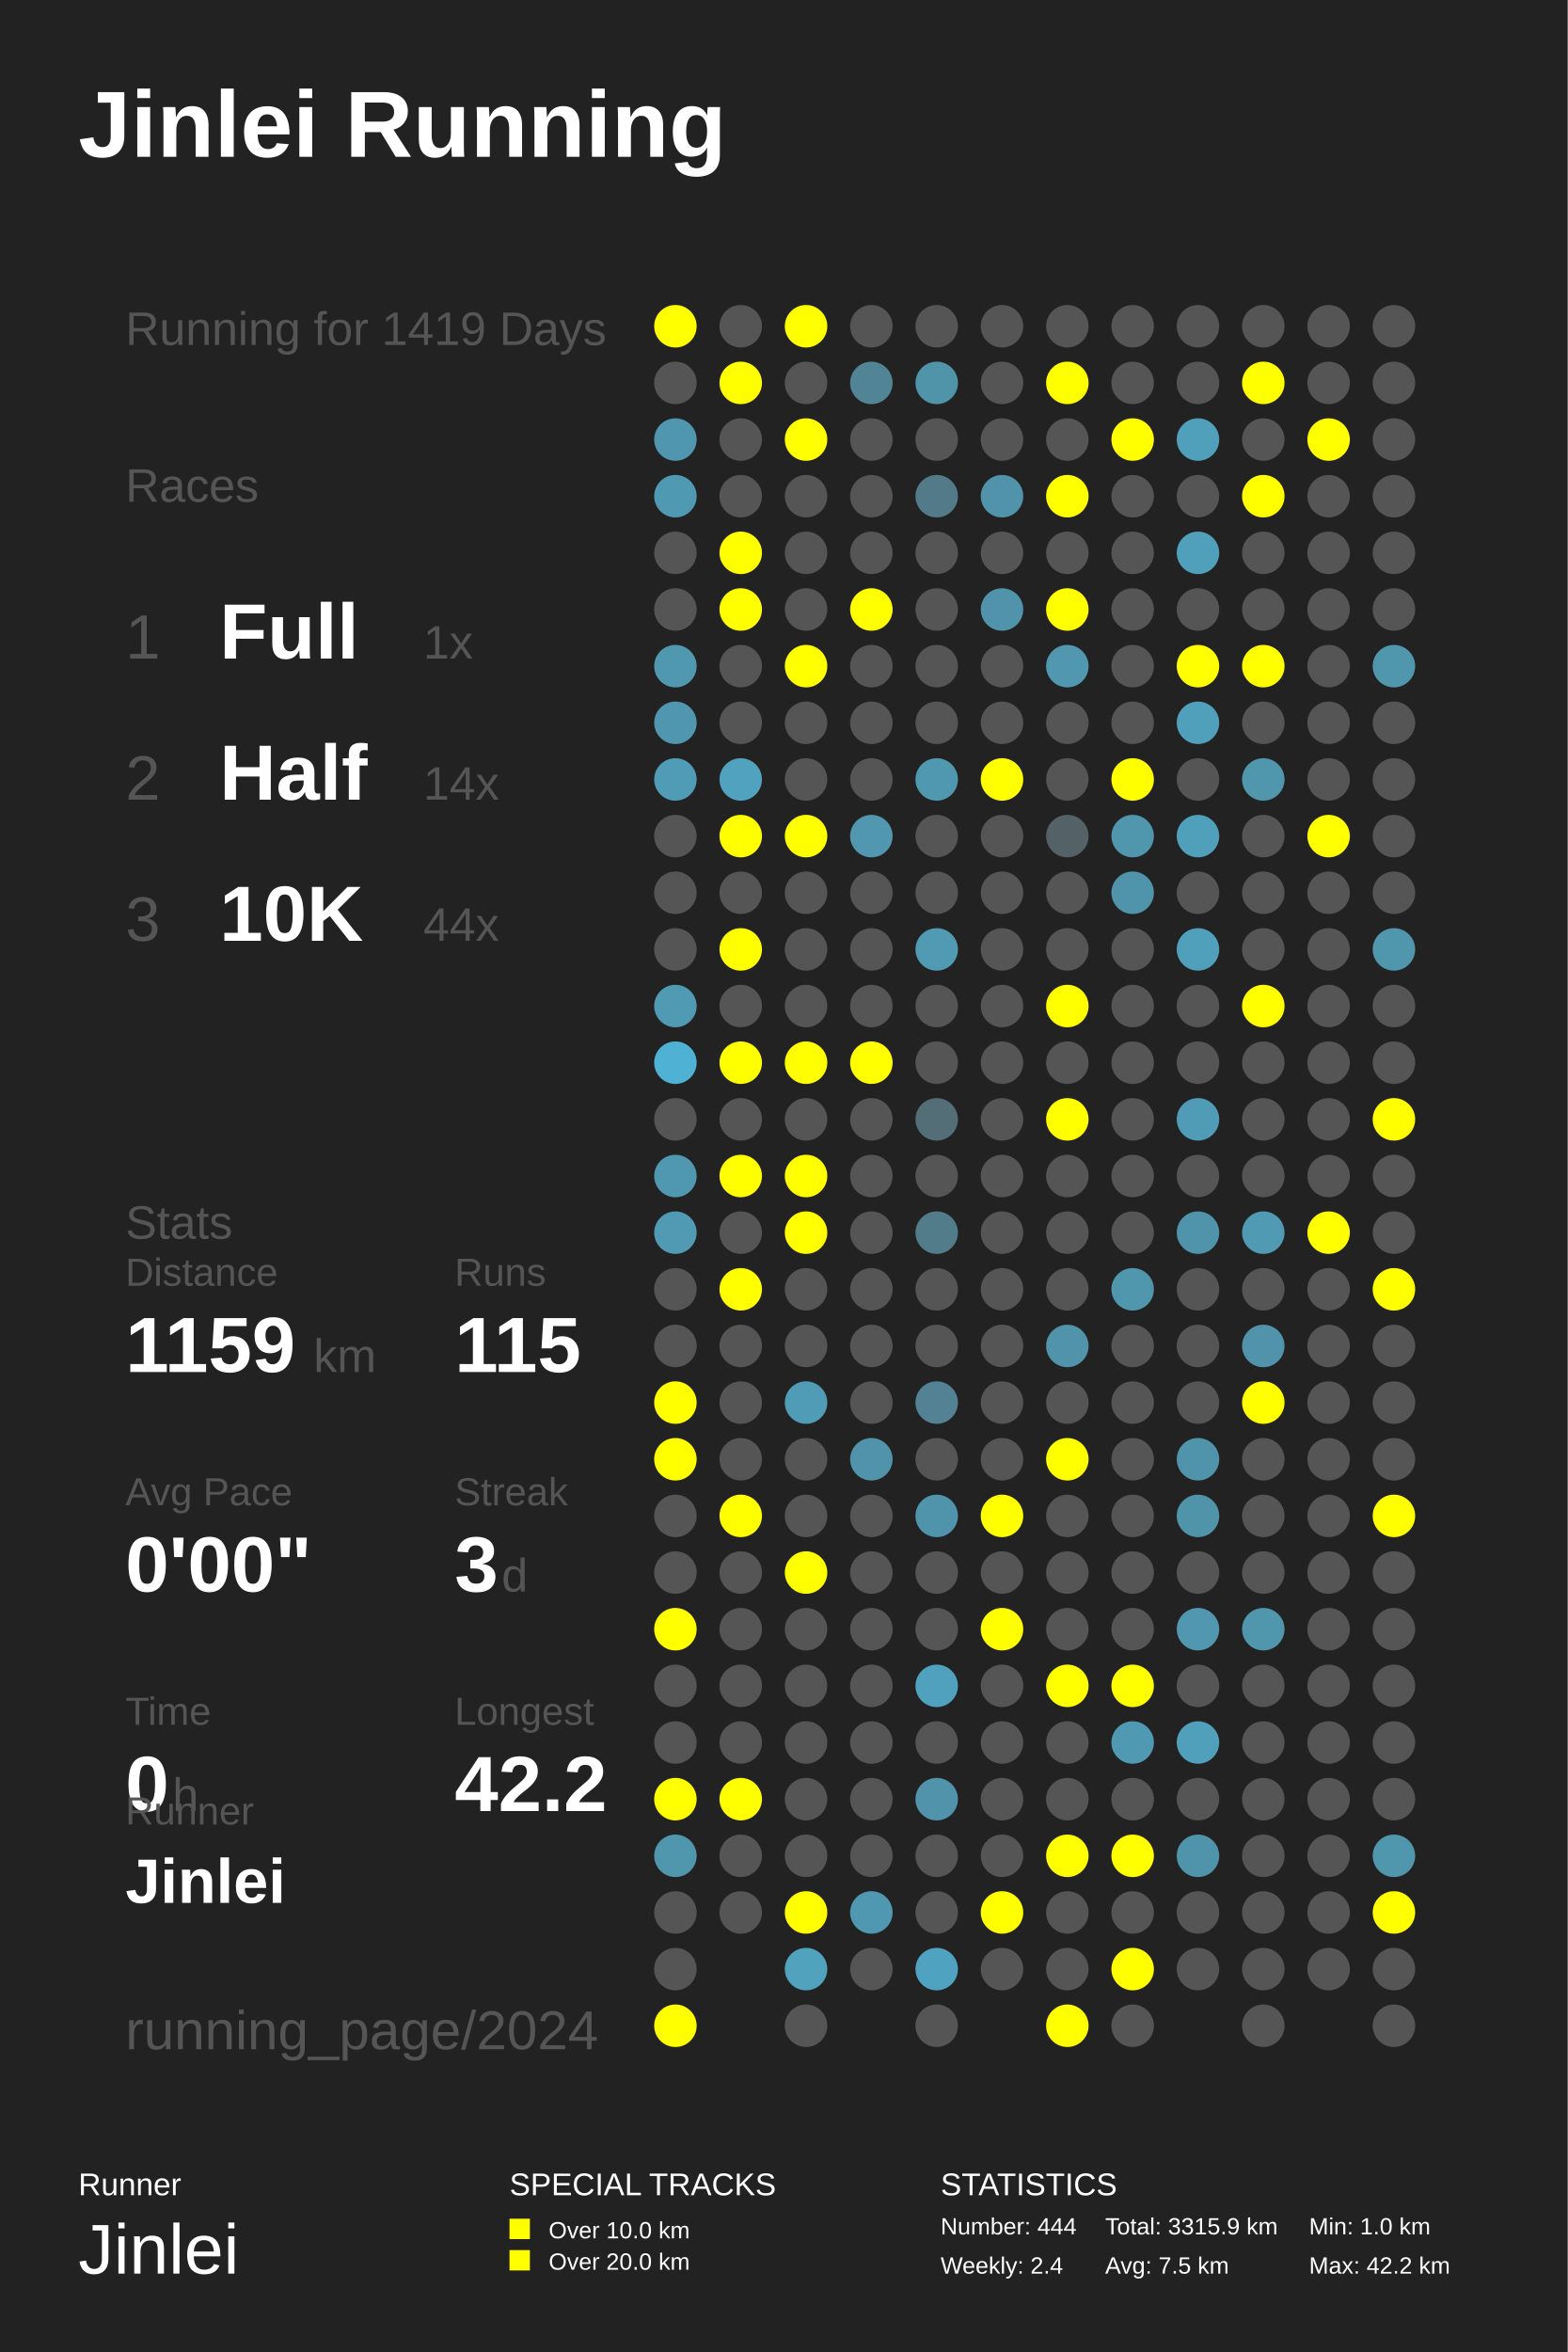
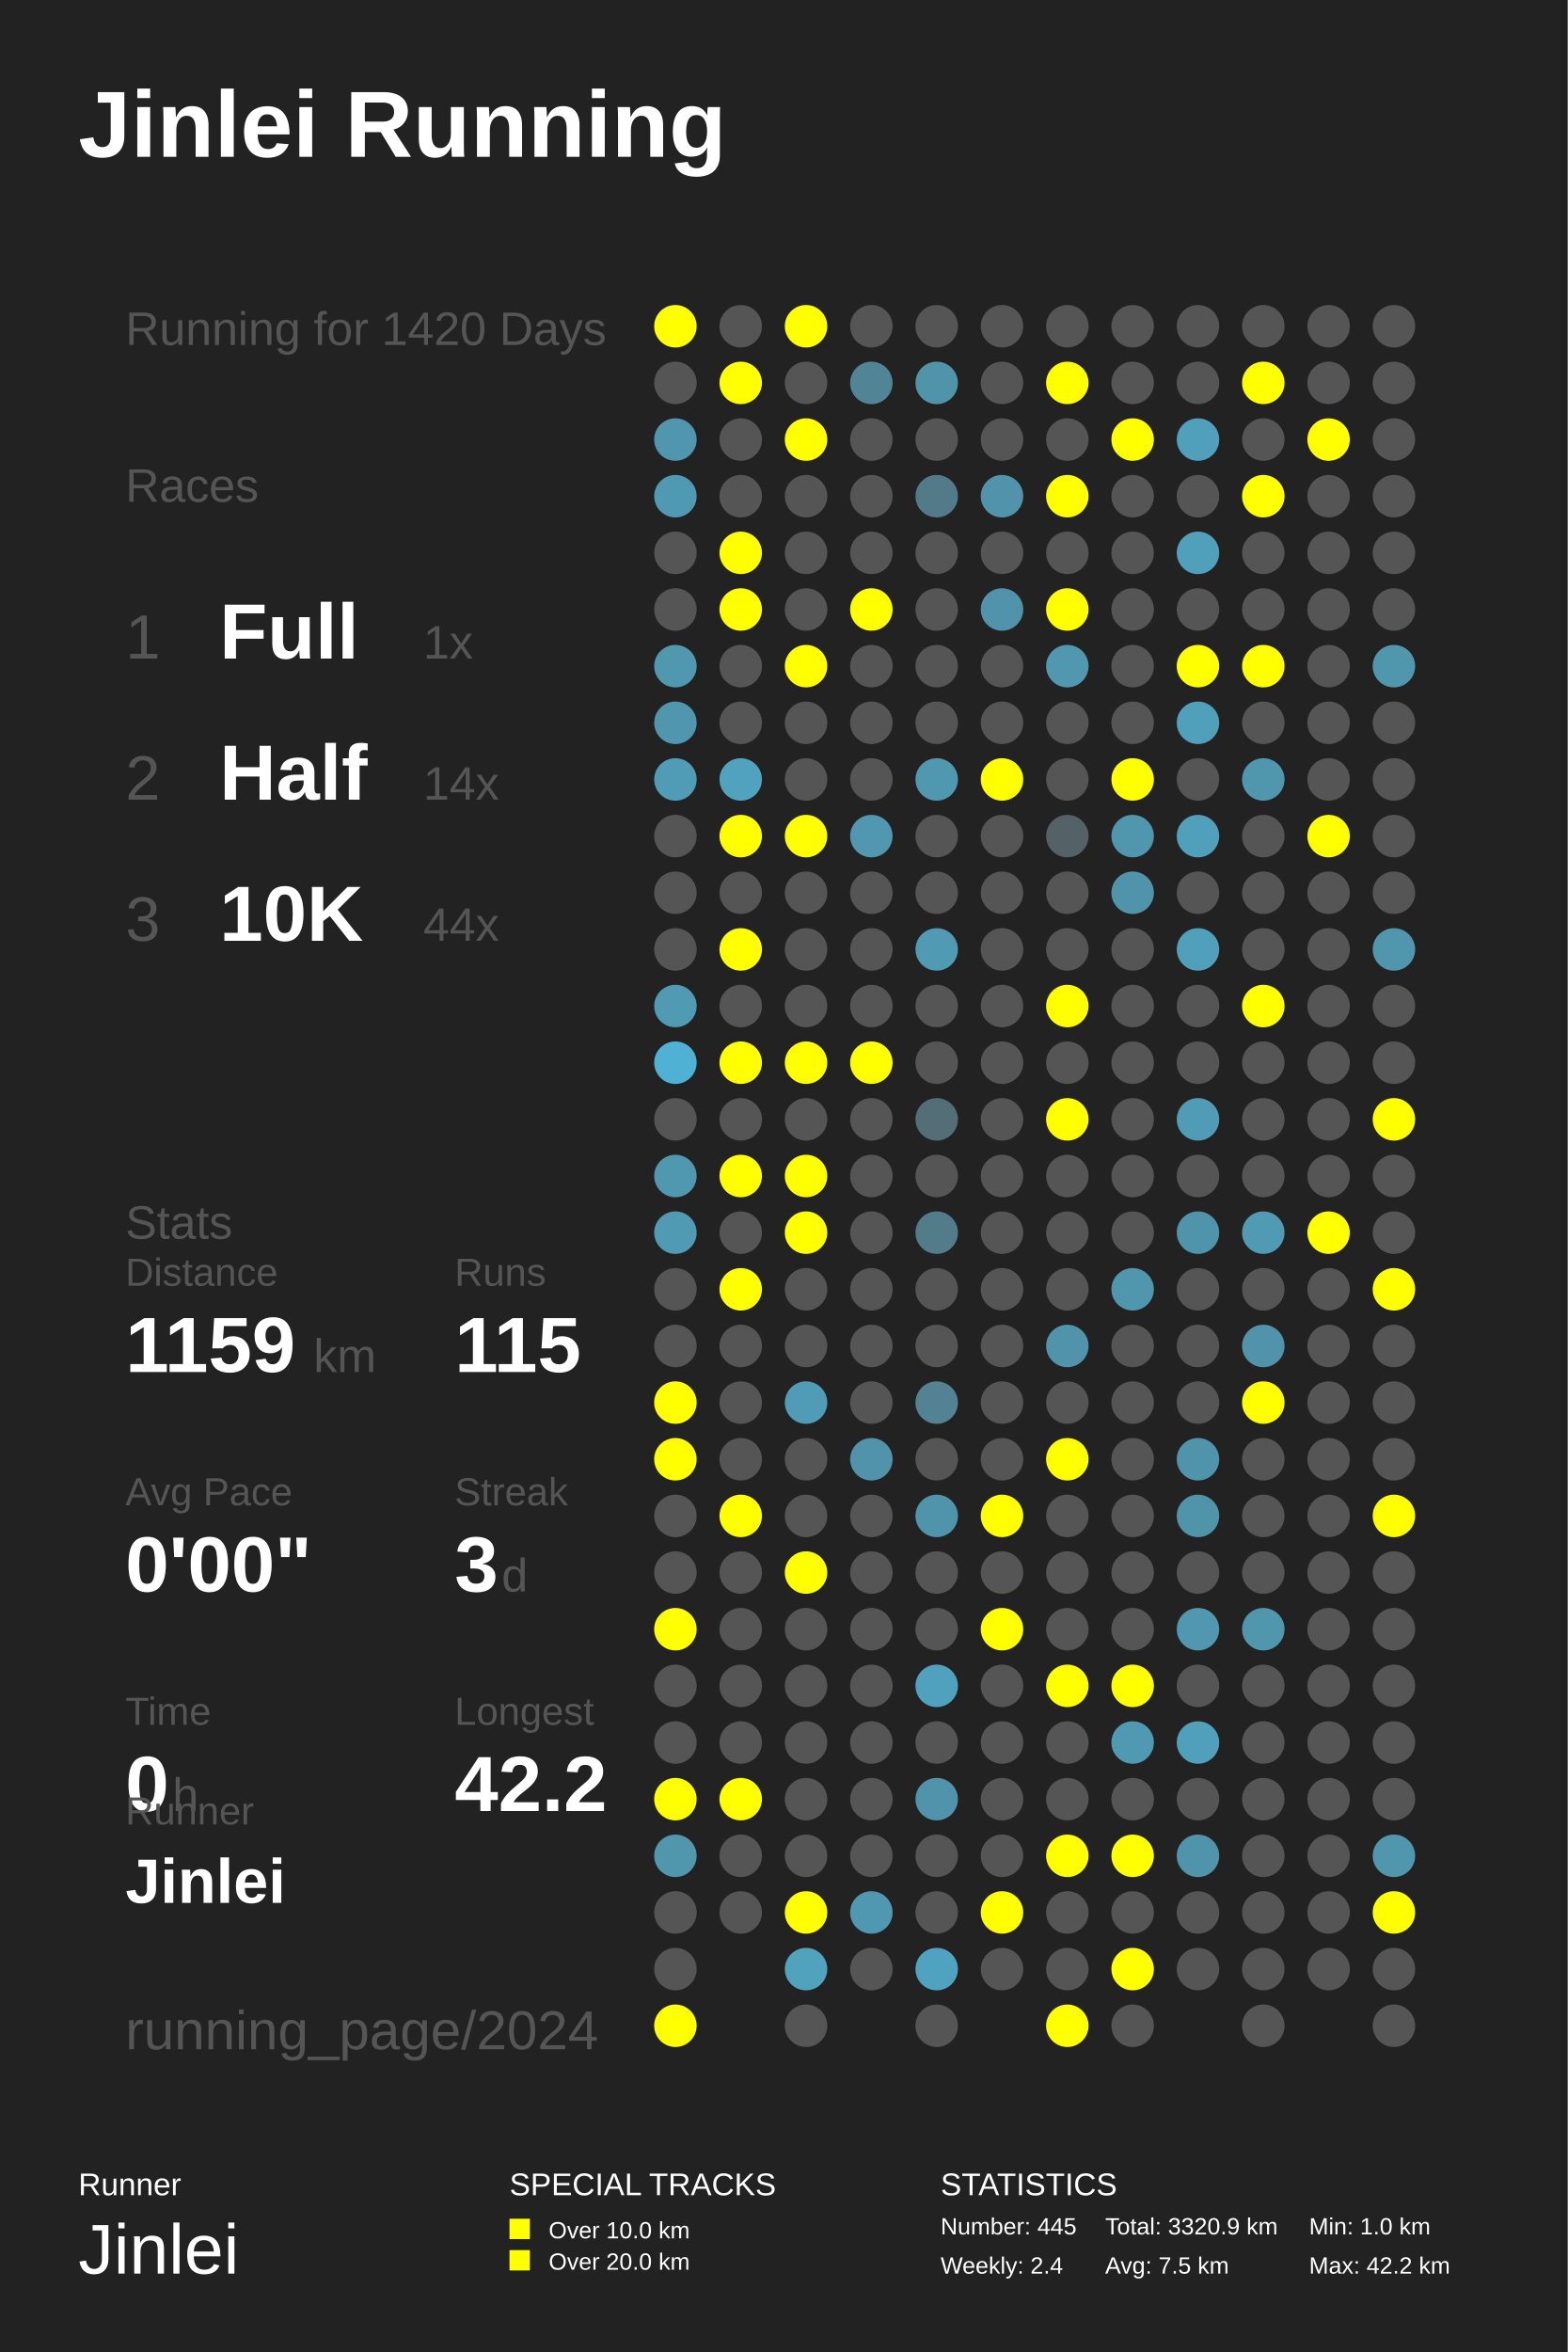
<svg xmlns="http://www.w3.org/2000/svg" baseProfile="full" height="300mm" version="1.1" viewBox="0,0,200,300" width="200mm">
  <defs />
  <rect fill="#222222" height="300" width="200" x="0" y="0" />
  <text fill="#FFFFFF" style="font-size:12px; font-family:Arial; font-weight:bold;" x="10" y="20">Jinlei Running</text>
  <text fill="#FFFFFF" style="font-size:4px; font-family:Arial" x="10" y="280">Runner</text>
  <text fill="#FFFFFF" style="font-size:9px; font-family:Arial" x="10" y="290">Jinlei</text>
  <text fill="#FFFFFF" style="font-size:4px; font-family:Arial" x="65" y="280">SPECIAL TRACKS</text>
  <rect fill="#FFFF00" height="2.6" width="2.6" x="65" y="283" />
  <text fill="#FFFFFF" style="font-size:3px; font-family:Arial" x="70" y="285.5">Over 10.0 km</text>
  <rect fill="#FFFF00" height="2.6" width="2.6" x="65" y="287" />
  <text fill="#FFFFFF" style="font-size:3px; font-family:Arial" x="70" y="289.5">Over 20.0 km</text>
  <text fill="#FFFFFF" style="font-size:4px; font-family:Arial" x="120" y="280">STATISTICS</text>
-   <text fill="#FFFFFF" style="font-size:3px; font-family:Arial" x="120" y="285">Number: 444</text>
+   <text fill="#FFFFFF" style="font-size:3px; font-family:Arial" x="120" y="285">Number: 445</text>
  <text fill="#FFFFFF" style="font-size:3px; font-family:Arial" x="120" y="290">Weekly: 2.4</text>
-   <text fill="#FFFFFF" style="font-size:3px; font-family:Arial" x="141" y="285">Total: 3315.9 km</text>
+   <text fill="#FFFFFF" style="font-size:3px; font-family:Arial" x="141" y="285">Total: 3320.9 km</text>
  <text fill="#FFFFFF" style="font-size:3px; font-family:Arial" x="141" y="290">Avg: 7.5 km</text>
  <text fill="#FFFFFF" style="font-size:3px; font-family:Arial" x="167" y="285">Min: 1.0 km</text>
  <text fill="#FFFFFF" style="font-size:3px; font-family:Arial" x="167" y="290">Max: 42.2 km</text>
-   <text fill="#555555" style="font-size:6px; font-family:Arial;" x="16" y="44">Running for 1419 Days</text>
+   <text fill="#555555" style="font-size:6px; font-family:Arial;" x="16" y="44">Running for 1420 Days</text>
  <text fill="#555555" style="font-size:6px; font-family:Arial;" x="16" y="64">Races</text>
  <text fill="#555555" style="font-size:8px; font-family:Arial;" x="16" y="84">1</text>
  <text fill="#FFFFFF" style="font-size:10px; font-family:Arial; font-weight:bold;" x="28" y="84">Full</text>
  <text fill="#555555" style="font-size:6px; font-family:Arial;" x="54" y="84">1x</text>
  <text fill="#555555" style="font-size:8px; font-family:Arial;" x="16" y="102">2</text>
  <text fill="#FFFFFF" style="font-size:10px; font-family:Arial; font-weight:bold;" x="28" y="102">Half</text>
  <text fill="#555555" style="font-size:6px; font-family:Arial;" x="54" y="102">14x</text>
  <text fill="#555555" style="font-size:8px; font-family:Arial;" x="16" y="120">3</text>
  <text fill="#FFFFFF" style="font-size:10px; font-family:Arial; font-weight:bold;" x="28" y="120">10K</text>
  <text fill="#555555" style="font-size:6px; font-family:Arial;" x="54" y="120">44x</text>
  <text fill="#555555" style="font-size:6px; font-family:Arial;" x="16" y="158">Stats</text>
  <text fill="#555555" style="font-size:5px; font-family:Arial;" x="16" y="164">Distance</text>
  <text fill="#FFFFFF" style="font-size:10px; font-family:Arial; font-weight:bold;" x="16" y="175">1159</text>
  <text fill="#555555" style="font-size:6px; font-family:Arial;" x="40" y="175">km</text>
  <text fill="#555555" style="font-size:5px; font-family:Arial;" x="58" y="164">Runs</text>
  <text fill="#FFFFFF" style="font-size:10px; font-family:Arial; font-weight:bold;" x="58" y="175">115</text>
  <text fill="#555555" style="font-size:5px; font-family:Arial;" x="16" y="192">Avg Pace</text>
  <text fill="#FFFFFF" style="font-size:10px; font-family:Arial; font-weight:bold;" x="16" y="203">0'00"</text>
  <text fill="#555555" style="font-size:5px; font-family:Arial;" x="58" y="192">Streak</text>
  <text fill="#FFFFFF" style="font-size:10px; font-family:Arial; font-weight:bold;" x="58" y="203">3</text>
  <text fill="#555555" style="font-size:6px; font-family:Arial;" x="64" y="203">d</text>
  <text fill="#555555" style="font-size:5px; font-family:Arial;" x="16" y="220">Time</text>
  <text fill="#FFFFFF" style="font-size:10px; font-family:Arial; font-weight:bold;" x="16" y="231">0</text>
  <text fill="#555555" style="font-size:6px; font-family:Arial;" x="22" y="231">h</text>
  <text fill="#555555" style="font-size:5px; font-family:Arial;" x="58" y="220">Longest</text>
  <text fill="#FFFFFF" style="font-size:10px; font-family:Arial; font-weight:bold;" x="58" y="231">42.2</text>
  <text fill="#555555" style="font-size:5px; font-family:Arial;" x="16" y="232.71">Runner</text>
  <text fill="#FFFFFF" style="font-size:8px; font-family:Arial; font-weight:bold;" x="16" y="242.71">Jinlei</text>
  <text fill="#555555" style="font-size:7px; font-family:Arial;" x="16" y="261.387">running_page/2024</text>
  <circle cx="86.167" cy="41.613" fill="#FFFF00" r="2.71" />
  <circle cx="86.167" cy="48.839" fill="#555555" r="2.71" />
  <circle cx="86.167" cy="56.065" fill="#5096ae" r="2.71" />
  <circle cx="86.167" cy="63.29" fill="#5099b2" r="2.71" />
  <circle cx="86.167" cy="70.516" fill="#555555" r="2.71" />
  <circle cx="86.167" cy="77.742" fill="#555555" r="2.71" />
  <circle cx="86.167" cy="84.968" fill="#5098b0" r="2.71" />
  <circle cx="86.167" cy="92.194" fill="#5096ae" r="2.71" />
  <circle cx="86.167" cy="99.419" fill="#509bb5" r="2.71" />
  <circle cx="86.167" cy="106.645" fill="#555555" r="2.71" />
  <circle cx="86.167" cy="113.871" fill="#555555" r="2.71" />
  <circle cx="86.167" cy="121.097" fill="#555555" r="2.71" />
  <circle cx="86.167" cy="128.323" fill="#509ab3" r="2.71" />
  <circle cx="86.167" cy="135.548" fill="#4fb2d4" r="2.71" />
  <circle cx="86.167" cy="142.774" fill="#555555" r="2.71" />
  <circle cx="86.167" cy="150.0" fill="#5098b0" r="2.71" />
  <circle cx="86.167" cy="157.226" fill="#509ab3" r="2.71" />
  <circle cx="86.167" cy="164.452" fill="#555555" r="2.71" />
  <circle cx="86.167" cy="171.677" fill="#555555" r="2.71" />
  <circle cx="86.167" cy="178.903" fill="#FFFF00" r="2.71" />
  <circle cx="86.167" cy="186.129" fill="#FFFF00" r="2.71" />
  <circle cx="86.167" cy="193.355" fill="#555555" r="2.71" />
  <circle cx="86.167" cy="200.581" fill="#555555" r="2.71" />
  <circle cx="86.167" cy="207.806" fill="#FFFF00" r="2.71" />
  <circle cx="86.167" cy="215.032" fill="#555555" r="2.71" />
  <circle cx="86.167" cy="222.258" fill="#555555" r="2.71" />
  <circle cx="86.167" cy="229.484" fill="#FFFF00" r="2.71" />
  <circle cx="86.167" cy="236.71" fill="#5096ad" r="2.71" />
  <circle cx="86.167" cy="243.935" fill="#555555" r="2.71" />
  <circle cx="86.167" cy="251.161" fill="#555555" r="2.71" />
  <circle cx="86.167" cy="258.387" fill="#FFFF00" r="2.71" />
  <circle cx="94.5" cy="41.613" fill="#555555" r="2.71" />
  <circle cx="94.5" cy="48.839" fill="#FFFF00" r="2.71" />
  <circle cx="94.5" cy="56.065" fill="#555555" r="2.71" />
  <circle cx="94.5" cy="63.29" fill="#555555" r="2.71" />
  <circle cx="94.5" cy="70.516" fill="#FFFF00" r="2.71" />
  <circle cx="94.5" cy="77.742" fill="#FFFF00" r="2.71" />
  <circle cx="94.5" cy="84.968" fill="#555555" r="2.71" />
  <circle cx="94.5" cy="92.194" fill="#555555" r="2.71" />
  <circle cx="94.5" cy="99.419" fill="#50a2be" r="2.71" />
  <circle cx="94.5" cy="106.645" fill="#FFFF00" r="2.71" />
  <circle cx="94.5" cy="113.871" fill="#555555" r="2.71" />
  <circle cx="94.5" cy="121.097" fill="#FFFF00" r="2.71" />
  <circle cx="94.5" cy="128.323" fill="#555555" r="2.71" />
  <circle cx="94.5" cy="135.548" fill="#FFFF00" r="2.71" />
  <circle cx="94.5" cy="142.774" fill="#555555" r="2.71" />
  <circle cx="94.5" cy="150.0" fill="#FFFF00" r="2.71" />
  <circle cx="94.5" cy="157.226" fill="#555555" r="2.71" />
  <circle cx="94.5" cy="164.452" fill="#FFFF00" r="2.71" />
  <circle cx="94.5" cy="171.677" fill="#555555" r="2.71" />
  <circle cx="94.5" cy="178.903" fill="#555555" r="2.71" />
  <circle cx="94.5" cy="186.129" fill="#555555" r="2.71" />
  <circle cx="94.5" cy="193.355" fill="#FFFF00" r="2.71" />
  <circle cx="94.5" cy="200.581" fill="#555555" r="2.71" />
  <circle cx="94.5" cy="207.806" fill="#555555" r="2.71" />
  <circle cx="94.5" cy="215.032" fill="#555555" r="2.71" />
  <circle cx="94.5" cy="222.258" fill="#555555" r="2.71" />
  <circle cx="94.5" cy="229.484" fill="#FFFF00" r="2.71" />
  <circle cx="94.5" cy="236.71" fill="#555555" r="2.71" />
  <circle cx="94.5" cy="243.935" fill="#555555" r="2.71" />
  <circle cx="102.833" cy="41.613" fill="#FFFF00" r="2.71" />
  <circle cx="102.833" cy="48.839" fill="#555555" r="2.71" />
  <circle cx="102.833" cy="56.065" fill="#FFFF00" r="2.71" />
  <circle cx="102.833" cy="63.29" fill="#555555" r="2.71" />
  <circle cx="102.833" cy="70.516" fill="#555555" r="2.71" />
  <circle cx="102.833" cy="77.742" fill="#555555" r="2.71" />
  <circle cx="102.833" cy="84.968" fill="#FFFF00" r="2.71" />
  <circle cx="102.833" cy="92.194" fill="#555555" r="2.71" />
  <circle cx="102.833" cy="99.419" fill="#555555" r="2.71" />
  <circle cx="102.833" cy="106.645" fill="#FFFF00" r="2.71" />
  <circle cx="102.833" cy="113.871" fill="#555555" r="2.71" />
  <circle cx="102.833" cy="121.097" fill="#555555" r="2.71" />
  <circle cx="102.833" cy="128.323" fill="#555555" r="2.71" />
  <circle cx="102.833" cy="135.548" fill="#FFFF00" r="2.71" />
  <circle cx="102.833" cy="142.774" fill="#555555" r="2.71" />
  <circle cx="102.833" cy="150.0" fill="#FFFF00" r="2.71" />
  <circle cx="102.833" cy="157.226" fill="#FFFF00" r="2.71" />
  <circle cx="102.833" cy="164.452" fill="#555555" r="2.71" />
  <circle cx="102.833" cy="171.677" fill="#555555" r="2.71" />
  <circle cx="102.833" cy="178.903" fill="#509bb5" r="2.71" />
  <circle cx="102.833" cy="186.129" fill="#555555" r="2.71" />
  <circle cx="102.833" cy="193.355" fill="#555555" r="2.71" />
  <circle cx="102.833" cy="200.581" fill="#FFFF00" r="2.71" />
  <circle cx="102.833" cy="207.806" fill="#555555" r="2.71" />
  <circle cx="102.833" cy="215.032" fill="#555555" r="2.71" />
  <circle cx="102.833" cy="222.258" fill="#555555" r="2.71" />
  <circle cx="102.833" cy="229.484" fill="#555555" r="2.71" />
  <circle cx="102.833" cy="236.71" fill="#555555" r="2.71" />
  <circle cx="102.833" cy="243.935" fill="#FFFF00" r="2.71" />
  <circle cx="102.833" cy="251.161" fill="#50a2bd" r="2.71" />
  <circle cx="102.833" cy="258.387" fill="#555555" r="2.71" />
  <circle cx="111.167" cy="41.613" fill="#555555" r="2.71" />
  <circle cx="111.167" cy="48.839" fill="#518495" r="2.71" />
  <circle cx="111.167" cy="56.065" fill="#555555" r="2.71" />
  <circle cx="111.167" cy="63.29" fill="#555555" r="2.71" />
  <circle cx="111.167" cy="70.516" fill="#555555" r="2.71" />
  <circle cx="111.167" cy="77.742" fill="#FFFF00" r="2.71" />
  <circle cx="111.167" cy="84.968" fill="#555555" r="2.71" />
  <circle cx="111.167" cy="92.194" fill="#555555" r="2.71" />
  <circle cx="111.167" cy="99.419" fill="#555555" r="2.71" />
  <circle cx="111.167" cy="106.645" fill="#5097af" r="2.71" />
  <circle cx="111.167" cy="113.871" fill="#555555" r="2.71" />
  <circle cx="111.167" cy="121.097" fill="#555555" r="2.71" />
  <circle cx="111.167" cy="128.323" fill="#555555" r="2.71" />
  <circle cx="111.167" cy="135.548" fill="#FFFF00" r="2.71" />
  <circle cx="111.167" cy="142.774" fill="#555555" r="2.71" />
  <circle cx="111.167" cy="150.0" fill="#555555" r="2.71" />
  <circle cx="111.167" cy="157.226" fill="#555555" r="2.71" />
  <circle cx="111.167" cy="164.452" fill="#555555" r="2.71" />
  <circle cx="111.167" cy="171.677" fill="#555555" r="2.71" />
  <circle cx="111.167" cy="178.903" fill="#555555" r="2.71" />
  <circle cx="111.167" cy="186.129" fill="#5093aa" r="2.71" />
  <circle cx="111.167" cy="193.355" fill="#555555" r="2.71" />
  <circle cx="111.167" cy="200.581" fill="#555555" r="2.71" />
  <circle cx="111.167" cy="207.806" fill="#555555" r="2.71" />
  <circle cx="111.167" cy="215.032" fill="#555555" r="2.71" />
  <circle cx="111.167" cy="222.258" fill="#555555" r="2.71" />
  <circle cx="111.167" cy="229.484" fill="#555555" r="2.71" />
  <circle cx="111.167" cy="236.71" fill="#555555" r="2.71" />
  <circle cx="111.167" cy="243.935" fill="#5098b1" r="2.71" />
  <circle cx="111.167" cy="251.161" fill="#555555" r="2.71" />
  <circle cx="119.5" cy="41.613" fill="#555555" r="2.71" />
  <circle cx="119.5" cy="48.839" fill="#5094aa" r="2.71" />
  <circle cx="119.5" cy="56.065" fill="#555555" r="2.71" />
  <circle cx="119.5" cy="63.29" fill="#527a88" r="2.71" />
  <circle cx="119.5" cy="70.516" fill="#555555" r="2.71" />
  <circle cx="119.5" cy="77.742" fill="#555555" r="2.71" />
  <circle cx="119.5" cy="84.968" fill="#555555" r="2.71" />
  <circle cx="119.5" cy="92.194" fill="#555555" r="2.71" />
  <circle cx="119.5" cy="99.419" fill="#5098b0" r="2.71" />
  <circle cx="119.5" cy="106.645" fill="#555555" r="2.71" />
  <circle cx="119.5" cy="113.871" fill="#555555" r="2.71" />
  <circle cx="119.5" cy="121.097" fill="#509ab4" r="2.71" />
  <circle cx="119.5" cy="128.323" fill="#555555" r="2.71" />
  <circle cx="119.5" cy="135.548" fill="#555555" r="2.71" />
  <circle cx="119.5" cy="142.774" fill="#536e77" r="2.71" />
  <circle cx="119.5" cy="150.0" fill="#555555" r="2.71" />
  <circle cx="119.5" cy="157.226" fill="#527c8a" r="2.71" />
  <circle cx="119.5" cy="164.452" fill="#555555" r="2.71" />
  <circle cx="119.5" cy="171.677" fill="#555555" r="2.71" />
  <circle cx="119.5" cy="178.903" fill="#528293" r="2.71" />
  <circle cx="119.5" cy="186.129" fill="#555555" r="2.71" />
  <circle cx="119.5" cy="193.355" fill="#5094ab" r="2.71" />
  <circle cx="119.5" cy="200.581" fill="#555555" r="2.71" />
  <circle cx="119.5" cy="207.806" fill="#555555" r="2.71" />
  <circle cx="119.5" cy="215.032" fill="#50a1bd" r="2.71" />
  <circle cx="119.5" cy="222.258" fill="#555555" r="2.71" />
  <circle cx="119.5" cy="229.484" fill="#5093aa" r="2.71" />
  <circle cx="119.5" cy="236.71" fill="#555555" r="2.71" />
  <circle cx="119.5" cy="243.935" fill="#555555" r="2.71" />
  <circle cx="119.5" cy="251.161" fill="#4fa3c0" r="2.71" />
  <circle cx="119.5" cy="258.387" fill="#555555" r="2.71" />
  <circle cx="127.833" cy="41.613" fill="#555555" r="2.71" />
  <circle cx="127.833" cy="48.839" fill="#555555" r="2.71" />
  <circle cx="127.833" cy="56.065" fill="#555555" r="2.71" />
  <circle cx="127.833" cy="63.29" fill="#5093aa" r="2.71" />
  <circle cx="127.833" cy="70.516" fill="#555555" r="2.71" />
  <circle cx="127.833" cy="77.742" fill="#5093aa" r="2.71" />
  <circle cx="127.833" cy="84.968" fill="#555555" r="2.71" />
  <circle cx="127.833" cy="92.194" fill="#555555" r="2.71" />
  <circle cx="127.833" cy="99.419" fill="#FFFF00" r="2.71" />
  <circle cx="127.833" cy="106.645" fill="#555555" r="2.71" />
  <circle cx="127.833" cy="113.871" fill="#555555" r="2.71" />
  <circle cx="127.833" cy="121.097" fill="#555555" r="2.71" />
  <circle cx="127.833" cy="128.323" fill="#555555" r="2.71" />
  <circle cx="127.833" cy="135.548" fill="#555555" r="2.71" />
  <circle cx="127.833" cy="142.774" fill="#555555" r="2.71" />
  <circle cx="127.833" cy="150.0" fill="#555555" r="2.71" />
  <circle cx="127.833" cy="157.226" fill="#555555" r="2.71" />
  <circle cx="127.833" cy="164.452" fill="#555555" r="2.71" />
  <circle cx="127.833" cy="171.677" fill="#555555" r="2.71" />
  <circle cx="127.833" cy="178.903" fill="#555555" r="2.71" />
  <circle cx="127.833" cy="186.129" fill="#555555" r="2.71" />
  <circle cx="127.833" cy="193.355" fill="#FFFF00" r="2.71" />
  <circle cx="127.833" cy="200.581" fill="#555555" r="2.71" />
  <circle cx="127.833" cy="207.806" fill="#FFFF00" r="2.71" />
  <circle cx="127.833" cy="215.032" fill="#555555" r="2.71" />
  <circle cx="127.833" cy="222.258" fill="#555555" r="2.71" />
  <circle cx="127.833" cy="229.484" fill="#555555" r="2.71" />
  <circle cx="127.833" cy="236.71" fill="#555555" r="2.71" />
  <circle cx="127.833" cy="243.935" fill="#FFFF00" r="2.71" />
  <circle cx="127.833" cy="251.161" fill="#555555" r="2.71" />
  <circle cx="136.167" cy="41.613" fill="#555555" r="2.71" />
  <circle cx="136.167" cy="48.839" fill="#FFFF00" r="2.71" />
  <circle cx="136.167" cy="56.065" fill="#555555" r="2.71" />
  <circle cx="136.167" cy="63.29" fill="#FFFF00" r="2.71" />
  <circle cx="136.167" cy="70.516" fill="#555555" r="2.71" />
  <circle cx="136.167" cy="77.742" fill="#FFFF00" r="2.71" />
  <circle cx="136.167" cy="84.968" fill="#5097af" r="2.71" />
  <circle cx="136.167" cy="92.194" fill="#555555" r="2.71" />
  <circle cx="136.167" cy="99.419" fill="#555555" r="2.71" />
  <circle cx="136.167" cy="106.645" fill="#546166" r="2.71" />
  <circle cx="136.167" cy="113.871" fill="#555555" r="2.71" />
  <circle cx="136.167" cy="121.097" fill="#555555" r="2.71" />
  <circle cx="136.167" cy="128.323" fill="#FFFF00" r="2.71" />
  <circle cx="136.167" cy="135.548" fill="#555555" r="2.71" />
  <circle cx="136.167" cy="142.774" fill="#FFFF00" r="2.71" />
  <circle cx="136.167" cy="150.0" fill="#555555" r="2.71" />
  <circle cx="136.167" cy="157.226" fill="#555555" r="2.71" />
  <circle cx="136.167" cy="164.452" fill="#555555" r="2.71" />
  <circle cx="136.167" cy="171.677" fill="#5093aa" r="2.71" />
  <circle cx="136.167" cy="178.903" fill="#555555" r="2.71" />
  <circle cx="136.167" cy="186.129" fill="#FFFF00" r="2.71" />
  <circle cx="136.167" cy="193.355" fill="#555555" r="2.71" />
  <circle cx="136.167" cy="200.581" fill="#555555" r="2.71" />
  <circle cx="136.167" cy="207.806" fill="#555555" r="2.71" />
  <circle cx="136.167" cy="215.032" fill="#FFFF00" r="2.71" />
  <circle cx="136.167" cy="222.258" fill="#555555" r="2.71" />
  <circle cx="136.167" cy="229.484" fill="#555555" r="2.71" />
  <circle cx="136.167" cy="236.71" fill="#FFFF00" r="2.71" />
  <circle cx="136.167" cy="243.935" fill="#555555" r="2.71" />
  <circle cx="136.167" cy="251.161" fill="#555555" r="2.71" />
  <circle cx="136.167" cy="258.387" fill="#FFFF00" r="2.71" />
  <circle cx="144.5" cy="41.613" fill="#555555" r="2.71" />
  <circle cx="144.5" cy="48.839" fill="#555555" r="2.71" />
  <circle cx="144.5" cy="56.065" fill="#FFFF00" r="2.71" />
  <circle cx="144.5" cy="63.29" fill="#555555" r="2.71" />
  <circle cx="144.5" cy="70.516" fill="#555555" r="2.71" />
  <circle cx="144.5" cy="77.742" fill="#555555" r="2.71" />
  <circle cx="144.5" cy="84.968" fill="#555555" r="2.71" />
  <circle cx="144.5" cy="92.194" fill="#555555" r="2.71" />
  <circle cx="144.5" cy="99.419" fill="#FFFF00" r="2.71" />
  <circle cx="144.5" cy="106.645" fill="#5096ad" r="2.71" />
  <circle cx="144.5" cy="113.871" fill="#5094ab" r="2.71" />
  <circle cx="144.5" cy="121.097" fill="#555555" r="2.71" />
  <circle cx="144.5" cy="128.323" fill="#555555" r="2.71" />
  <circle cx="144.5" cy="135.548" fill="#555555" r="2.71" />
  <circle cx="144.5" cy="142.774" fill="#555555" r="2.71" />
  <circle cx="144.5" cy="150.0" fill="#555555" r="2.71" />
  <circle cx="144.5" cy="157.226" fill="#555555" r="2.71" />
  <circle cx="144.5" cy="164.452" fill="#5096ad" r="2.71" />
  <circle cx="144.5" cy="171.677" fill="#555555" r="2.71" />
  <circle cx="144.5" cy="178.903" fill="#555555" r="2.71" />
  <circle cx="144.5" cy="186.129" fill="#555555" r="2.71" />
  <circle cx="144.5" cy="193.355" fill="#555555" r="2.71" />
  <circle cx="144.5" cy="200.581" fill="#555555" r="2.71" />
  <circle cx="144.5" cy="207.806" fill="#555555" r="2.71" />
  <circle cx="144.5" cy="215.032" fill="#FFFF00" r="2.71" />
  <circle cx="144.5" cy="222.258" fill="#5099b2" r="2.71" />
  <circle cx="144.5" cy="229.484" fill="#555555" r="2.71" />
  <circle cx="144.5" cy="236.71" fill="#FFFF00" r="2.71" />
  <circle cx="144.5" cy="243.935" fill="#555555" r="2.71" />
  <circle cx="144.5" cy="251.161" fill="#FFFF00" r="2.71" />
  <circle cx="144.5" cy="258.387" fill="#555555" r="2.71" />
  <circle cx="152.833" cy="41.613" fill="#555555" r="2.71" />
  <circle cx="152.833" cy="48.839" fill="#555555" r="2.71" />
  <circle cx="152.833" cy="56.065" fill="#50a0bb" r="2.71" />
  <circle cx="152.833" cy="63.29" fill="#555555" r="2.71" />
  <circle cx="152.833" cy="70.516" fill="#50a0bb" r="2.71" />
  <circle cx="152.833" cy="77.742" fill="#555555" r="2.71" />
  <circle cx="152.833" cy="84.968" fill="#FFFF00" r="2.71" />
  <circle cx="152.833" cy="92.194" fill="#50a0bb" r="2.71" />
  <circle cx="152.833" cy="99.419" fill="#555555" r="2.71" />
  <circle cx="152.833" cy="106.645" fill="#50a0bb" r="2.71" />
  <circle cx="152.833" cy="113.871" fill="#555555" r="2.71" />
  <circle cx="152.833" cy="121.097" fill="#50a0bb" r="2.71" />
  <circle cx="152.833" cy="128.323" fill="#555555" r="2.71" />
  <circle cx="152.833" cy="135.548" fill="#555555" r="2.71" />
  <circle cx="152.833" cy="142.774" fill="#509cb6" r="2.71" />
  <circle cx="152.833" cy="150.0" fill="#555555" r="2.71" />
  <circle cx="152.833" cy="157.226" fill="#5094ab" r="2.71" />
  <circle cx="152.833" cy="164.452" fill="#555555" r="2.71" />
  <circle cx="152.833" cy="171.677" fill="#555555" r="2.71" />
  <circle cx="152.833" cy="178.903" fill="#555555" r="2.71" />
  <circle cx="152.833" cy="186.129" fill="#5094ab" r="2.71" />
  <circle cx="152.833" cy="193.355" fill="#5094aa" r="2.71" />
  <circle cx="152.833" cy="200.581" fill="#555555" r="2.71" />
  <circle cx="152.833" cy="207.806" fill="#5097af" r="2.71" />
  <circle cx="152.833" cy="215.032" fill="#555555" r="2.71" />
  <circle cx="152.833" cy="222.258" fill="#50a0bb" r="2.71" />
  <circle cx="152.833" cy="229.484" fill="#555555" r="2.71" />
  <circle cx="152.833" cy="236.71" fill="#5094ab" r="2.71" />
  <circle cx="152.833" cy="243.935" fill="#555555" r="2.71" />
  <circle cx="152.833" cy="251.161" fill="#555555" r="2.71" />
  <circle cx="161.167" cy="41.613" fill="#555555" r="2.71" />
  <circle cx="161.167" cy="48.839" fill="#FFFF00" r="2.71" />
  <circle cx="161.167" cy="56.065" fill="#555555" r="2.71" />
  <circle cx="161.167" cy="63.29" fill="#FFFF00" r="2.71" />
  <circle cx="161.167" cy="70.516" fill="#555555" r="2.71" />
  <circle cx="161.167" cy="77.742" fill="#555555" r="2.71" />
  <circle cx="161.167" cy="84.968" fill="#FFFF00" r="2.71" />
  <circle cx="161.167" cy="92.194" fill="#555555" r="2.71" />
  <circle cx="161.167" cy="99.419" fill="#5096ad" r="2.71" />
  <circle cx="161.167" cy="106.645" fill="#555555" r="2.71" />
  <circle cx="161.167" cy="113.871" fill="#555555" r="2.71" />
  <circle cx="161.167" cy="121.097" fill="#555555" r="2.71" />
  <circle cx="161.167" cy="128.323" fill="#FFFF00" r="2.71" />
  <circle cx="161.167" cy="135.548" fill="#555555" r="2.71" />
  <circle cx="161.167" cy="142.774" fill="#555555" r="2.71" />
  <circle cx="161.167" cy="150.0" fill="#555555" r="2.71" />
  <circle cx="161.167" cy="157.226" fill="#509ab3" r="2.71" />
  <circle cx="161.167" cy="164.452" fill="#555555" r="2.71" />
  <circle cx="161.167" cy="171.677" fill="#5093aa" r="2.71" />
  <circle cx="161.167" cy="178.903" fill="#FFFF00" r="2.71" />
  <circle cx="161.167" cy="186.129" fill="#555555" r="2.71" />
  <circle cx="161.167" cy="193.355" fill="#555555" r="2.71" />
  <circle cx="161.167" cy="200.581" fill="#555555" r="2.71" />
  <circle cx="161.167" cy="207.806" fill="#5096ad" r="2.71" />
  <circle cx="161.167" cy="215.032" fill="#555555" r="2.71" />
  <circle cx="161.167" cy="222.258" fill="#555555" r="2.71" />
  <circle cx="161.167" cy="229.484" fill="#555555" r="2.71" />
  <circle cx="161.167" cy="236.71" fill="#555555" r="2.71" />
  <circle cx="161.167" cy="243.935" fill="#555555" r="2.71" />
  <circle cx="161.167" cy="251.161" fill="#555555" r="2.71" />
  <circle cx="161.167" cy="258.387" fill="#555555" r="2.71" />
  <circle cx="169.5" cy="41.613" fill="#555555" r="2.71" />
  <circle cx="169.5" cy="48.839" fill="#555555" r="2.71" />
  <circle cx="169.5" cy="56.065" fill="#FFFF00" r="2.71" />
  <circle cx="169.5" cy="63.29" fill="#555555" r="2.71" />
  <circle cx="169.5" cy="70.516" fill="#555555" r="2.71" />
  <circle cx="169.5" cy="77.742" fill="#555555" r="2.71" />
  <circle cx="169.5" cy="84.968" fill="#555555" r="2.71" />
  <circle cx="169.5" cy="92.194" fill="#555555" r="2.71" />
  <circle cx="169.5" cy="99.419" fill="#555555" r="2.71" />
  <circle cx="169.5" cy="106.645" fill="#FFFF00" r="2.71" />
  <circle cx="169.5" cy="113.871" fill="#555555" r="2.71" />
  <circle cx="169.5" cy="121.097" fill="#555555" r="2.71" />
  <circle cx="169.5" cy="128.323" fill="#555555" r="2.71" />
  <circle cx="169.5" cy="135.548" fill="#555555" r="2.71" />
  <circle cx="169.5" cy="142.774" fill="#555555" r="2.71" />
  <circle cx="169.5" cy="150.0" fill="#555555" r="2.71" />
  <circle cx="169.5" cy="157.226" fill="#FFFF00" r="2.71" />
  <circle cx="169.5" cy="164.452" fill="#555555" r="2.71" />
  <circle cx="169.5" cy="171.677" fill="#555555" r="2.71" />
  <circle cx="169.5" cy="178.903" fill="#555555" r="2.71" />
  <circle cx="169.5" cy="186.129" fill="#555555" r="2.71" />
  <circle cx="169.5" cy="193.355" fill="#555555" r="2.71" />
  <circle cx="169.5" cy="200.581" fill="#555555" r="2.71" />
  <circle cx="169.5" cy="207.806" fill="#555555" r="2.71" />
  <circle cx="169.5" cy="215.032" fill="#555555" r="2.71" />
  <circle cx="169.5" cy="222.258" fill="#555555" r="2.71" />
  <circle cx="169.5" cy="229.484" fill="#555555" r="2.71" />
  <circle cx="169.5" cy="236.71" fill="#555555" r="2.71" />
  <circle cx="169.5" cy="243.935" fill="#555555" r="2.71" />
  <circle cx="169.5" cy="251.161" fill="#555555" r="2.71" />
  <circle cx="177.833" cy="41.613" fill="#555555" r="2.71" />
  <circle cx="177.833" cy="48.839" fill="#555555" r="2.71" />
  <circle cx="177.833" cy="56.065" fill="#555555" r="2.71" />
  <circle cx="177.833" cy="63.29" fill="#555555" r="2.71" />
  <circle cx="177.833" cy="70.516" fill="#555555" r="2.71" />
  <circle cx="177.833" cy="77.742" fill="#555555" r="2.71" />
  <circle cx="177.833" cy="84.968" fill="#5096ad" r="2.71" />
  <circle cx="177.833" cy="92.194" fill="#555555" r="2.71" />
  <circle cx="177.833" cy="99.419" fill="#555555" r="2.71" />
  <circle cx="177.833" cy="106.645" fill="#555555" r="2.71" />
  <circle cx="177.833" cy="113.871" fill="#555555" r="2.71" />
  <circle cx="177.833" cy="121.097" fill="#5096ad" r="2.71" />
  <circle cx="177.833" cy="128.323" fill="#555555" r="2.71" />
  <circle cx="177.833" cy="135.548" fill="#555555" r="2.71" />
  <circle cx="177.833" cy="142.774" fill="#FFFF00" r="2.71" />
  <circle cx="177.833" cy="150.0" fill="#555555" r="2.71" />
  <circle cx="177.833" cy="157.226" fill="#555555" r="2.71" />
  <circle cx="177.833" cy="164.452" fill="#FFFF00" r="2.71" />
  <circle cx="177.833" cy="171.677" fill="#555555" r="2.71" />
  <circle cx="177.833" cy="178.903" fill="#555555" r="2.71" />
  <circle cx="177.833" cy="186.129" fill="#555555" r="2.71" />
  <circle cx="177.833" cy="193.355" fill="#FFFF00" r="2.71" />
  <circle cx="177.833" cy="200.581" fill="#555555" r="2.71" />
  <circle cx="177.833" cy="207.806" fill="#555555" r="2.71" />
  <circle cx="177.833" cy="215.032" fill="#555555" r="2.71" />
  <circle cx="177.833" cy="222.258" fill="#555555" r="2.71" />
  <circle cx="177.833" cy="229.484" fill="#555555" r="2.71" />
  <circle cx="177.833" cy="236.71" fill="#5096ad" r="2.71" />
  <circle cx="177.833" cy="243.935" fill="#FFFF00" r="2.71" />
  <circle cx="177.833" cy="251.161" fill="#555555" r="2.71" />
  <circle cx="177.833" cy="258.387" fill="#555555" r="2.71" />
</svg>
